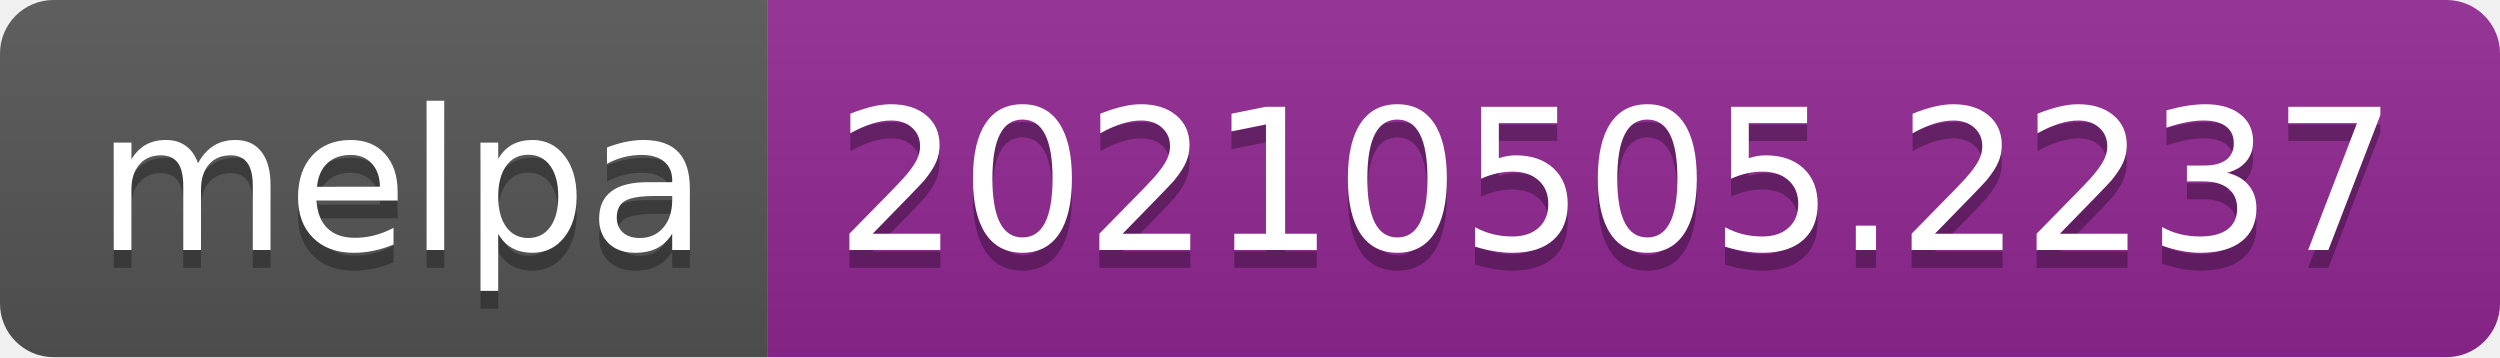
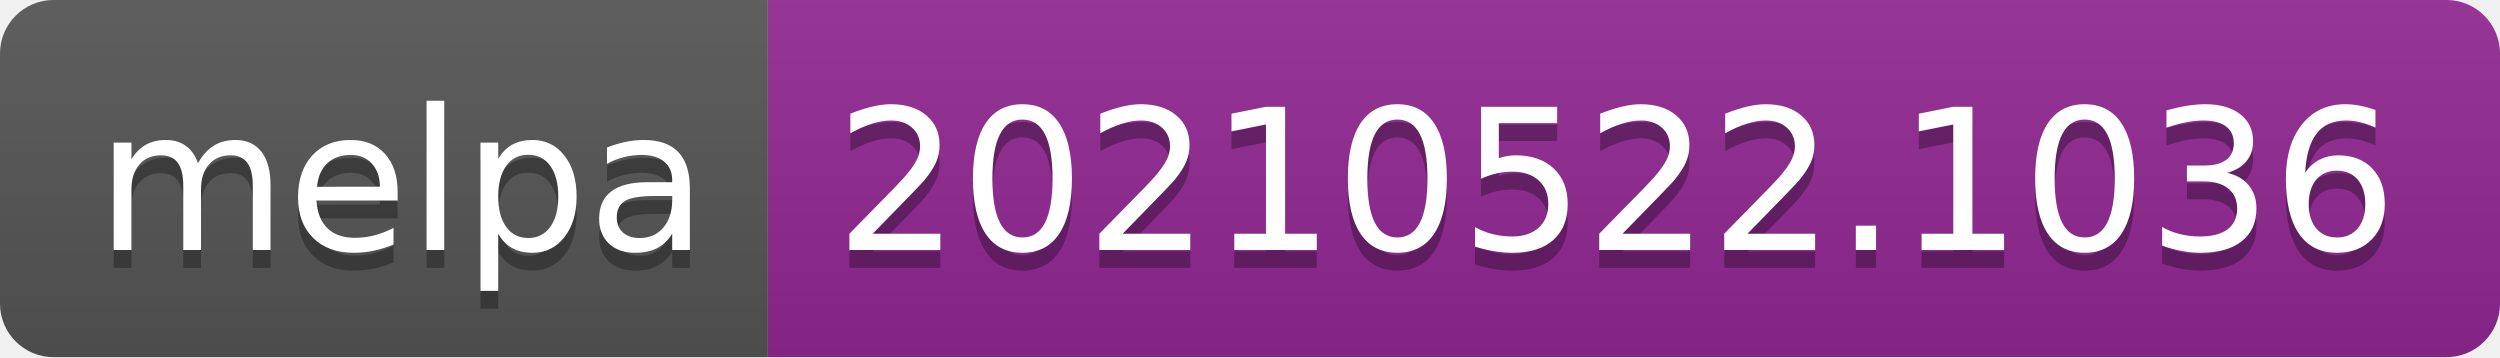
- <svg xmlns="http://www.w3.org/2000/svg" width="140" height="20" role="img" aria-label="melpa: 20210505.2237">
+ <svg xmlns="http://www.w3.org/2000/svg" width="140" height="20" role="img" aria-label="melpa: 20210522.1036">
  <linearGradient id="s" x2="0" y2="100%">
    <stop offset="0" stop-color="#bbb" stop-opacity=".1" />
    <stop offset="1" stop-opacity=".1" />
  </linearGradient>
  <clipPath id="r">
    <rect width="140" height="20" rx="3" fill="#fff" />
  </clipPath>
  <g clip-path="url(#r)">
    <rect width="43" height="20" fill="#555" />
    <rect x="43" width="97" height="20" fill="#922793" />
    <rect width="140" height="20" fill="url(#s)" />
  </g>
  <g fill="#fff" text-anchor="middle" font-family="Verdana,Geneva,DejaVu Sans,sans-serif" text-rendering="geometricPrecision" font-size="110">
    <text aria-hidden="true" x="225" y="150" fill="#010101" fill-opacity=".3" transform="scale(.1)" textLength="330">melpa</text>
    <text x="225" y="140" transform="scale(.1)" fill="#fff" textLength="330">melpa</text>
-     <text aria-hidden="true" x="905" y="150" fill="#010101" fill-opacity=".3" transform="scale(.1)" textLength="870">20210505.2237</text>
-     <text x="905" y="140" transform="scale(.1)" fill="#fff" textLength="870">20210505.2237</text>
+     <text aria-hidden="true" x="905" y="150" fill="#010101" fill-opacity=".3" transform="scale(.1)" textLength="870">20210522.1036</text>
+     <text x="905" y="140" transform="scale(.1)" fill="#fff" textLength="870">20210522.1036</text>
  </g>
</svg>
